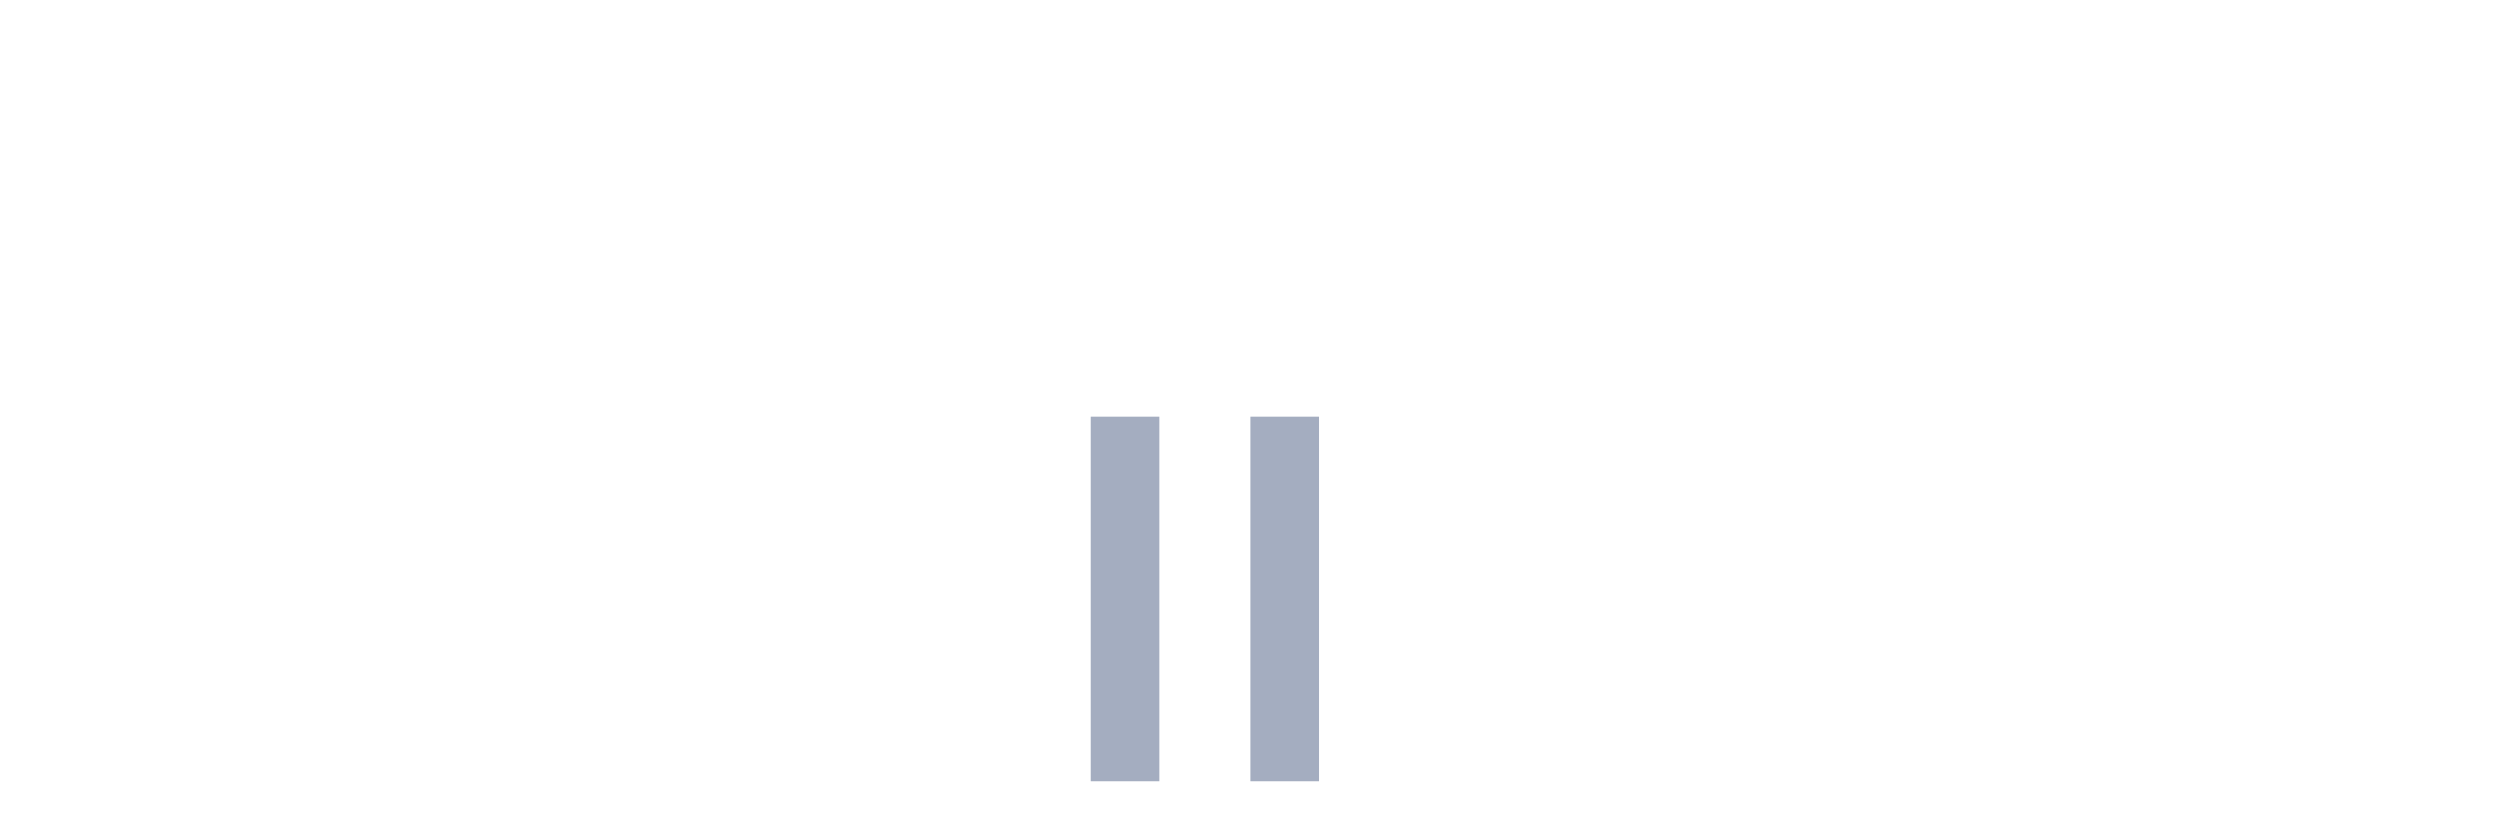
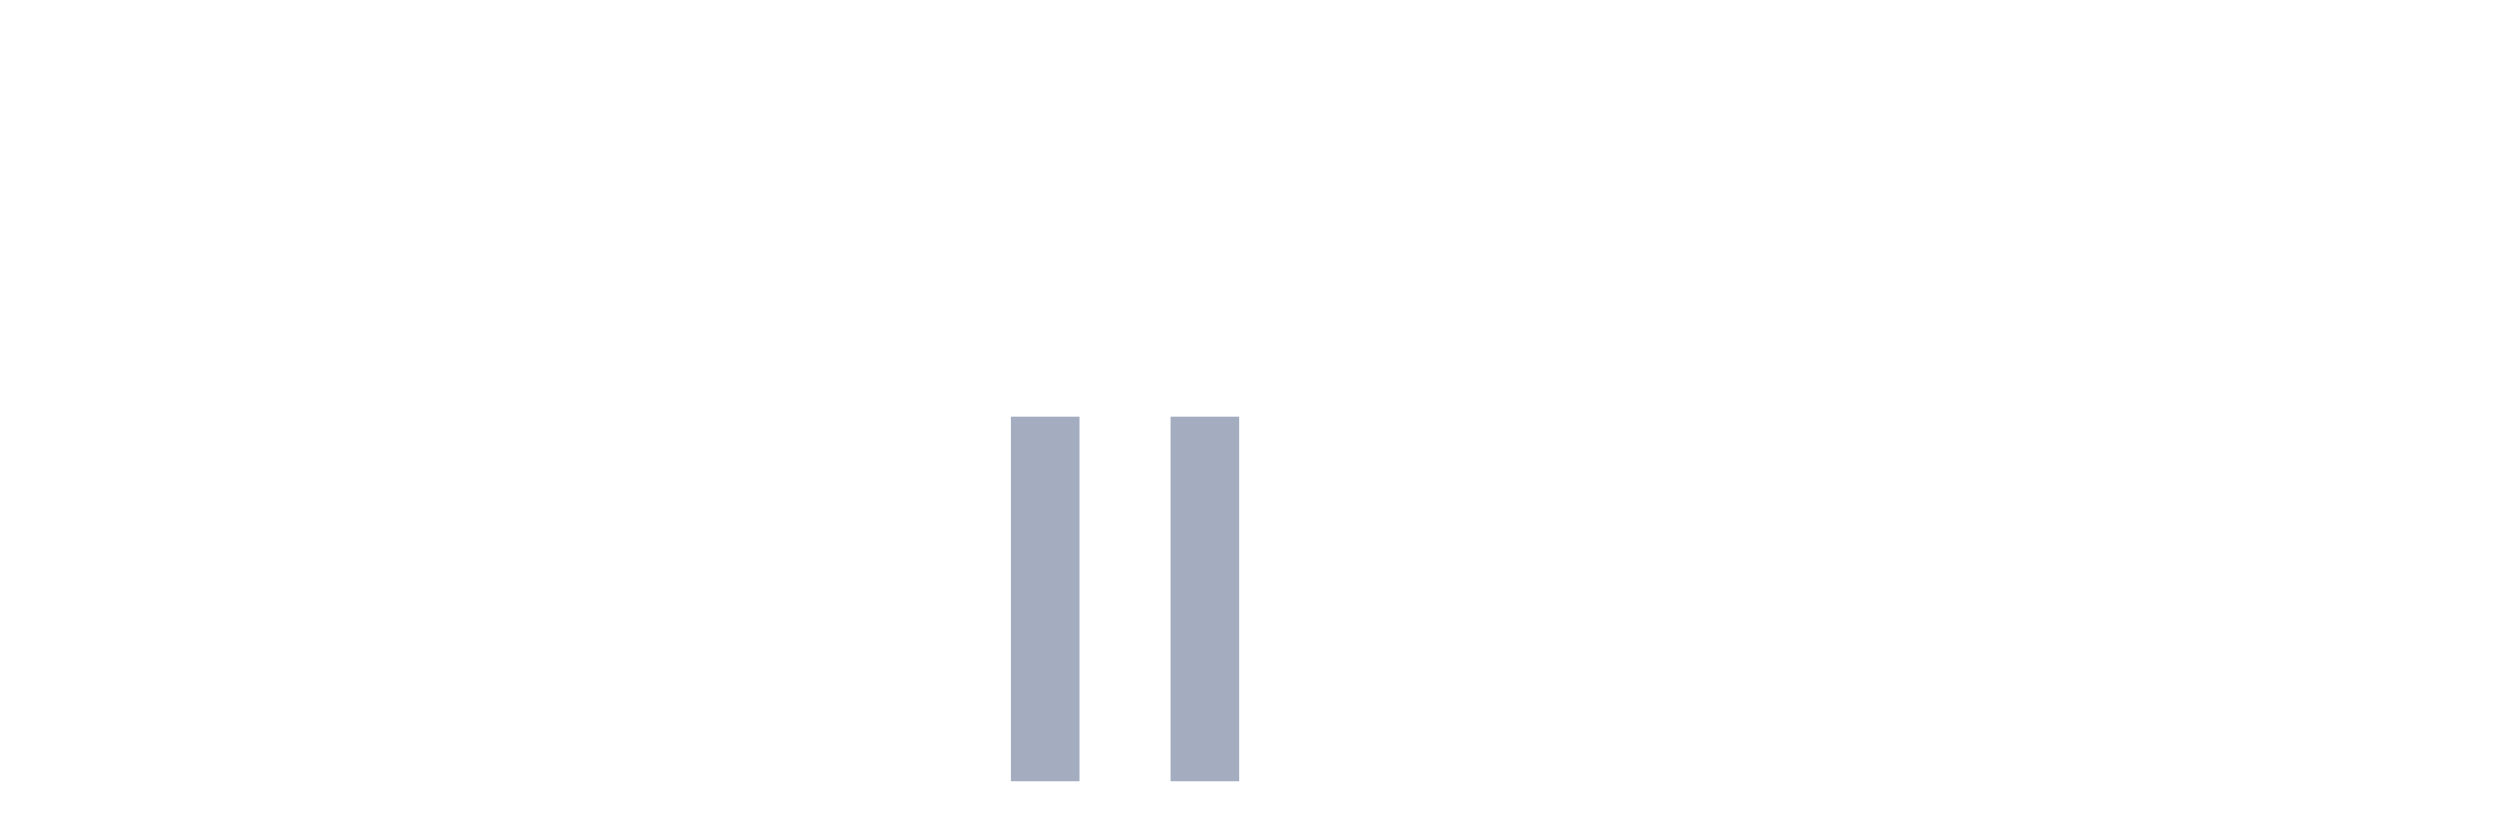
<svg xmlns="http://www.w3.org/2000/svg" viewBox="0 0 480 160">
  <g transform="translate(10,10)">
    <rect class="bar" x="0.153" width="13.175" y="140" height="0" fill="rgb(164,173,192)" />
    <rect class="bar" x="15.482" width="13.175" y="140" height="0" fill="rgb(164,173,192)" />
    <rect class="bar" x="30.81" width="13.175" y="140" height="0" fill="rgb(164,173,192)" />
    <rect class="bar" x="46.138" width="13.175" y="140" height="0" fill="rgb(164,173,192)" />
    <rect class="bar" x="61.466" width="13.175" y="140" height="0" fill="rgb(164,173,192)" />
    <rect class="bar" x="76.794" width="13.175" y="140" height="0" fill="rgb(164,173,192)" />
    <rect class="bar" x="92.123" width="13.175" y="140" height="0" fill="rgb(164,173,192)" />
    <rect class="bar" x="107.451" width="13.175" y="140" height="0" fill="rgb(164,173,192)" />
    <rect class="bar" x="122.779" width="13.175" y="140" height="0" fill="rgb(164,173,192)" />
    <rect class="bar" x="138.107" width="13.175" y="140" height="0" fill="rgb(164,173,192)" />
    <rect class="bar" x="153.436" width="13.175" y="140" height="0" fill="rgb(164,173,192)" />
    <rect class="bar" x="168.764" width="13.175" y="140" height="0" fill="rgb(164,173,192)" />
-     <rect class="bar" x="184.092" width="13.175" y="140" height="0" fill="rgb(164,173,192)" />
-     <rect class="bar" x="199.42" width="13.175" y="70" height="70" fill="rgb(164,173,192)" />
-     <rect class="bar" x="214.748" width="13.175" y="140" height="0" fill="rgb(164,173,192)" />
-     <rect class="bar" x="230.077" width="13.175" y="70" height="70" fill="rgb(164,173,192)" />
+     <rect class="bar" x="184.092" width="13.175" y="70" height="70" fill="rgb(164,173,192)" />
+     <rect class="bar" x="199.42" width="13.175" y="140" height="0" fill="rgb(164,173,192)" />
+     <rect class="bar" x="214.748" width="13.175" y="70" height="70" fill="rgb(164,173,192)" />
+     <rect class="bar" x="230.077" width="13.175" y="140" height="0" fill="rgb(164,173,192)" />
    <rect class="bar" x="245.405" width="13.175" y="140" height="0" fill="rgb(164,173,192)" />
    <rect class="bar" x="260.733" width="13.175" y="140" height="0" fill="rgb(164,173,192)" />
    <rect class="bar" x="276.061" width="13.175" y="140" height="0" fill="rgb(164,173,192)" />
    <rect class="bar" x="291.39" width="13.175" y="140" height="0" fill="rgb(164,173,192)" />
    <rect class="bar" x="306.718" width="13.175" y="140" height="0" fill="rgb(164,173,192)" />
    <rect class="bar" x="322.046" width="13.175" y="140" height="0" fill="rgb(164,173,192)" />
    <rect class="bar" x="337.374" width="13.175" y="140" height="0" fill="rgb(164,173,192)" />
    <rect class="bar" x="352.702" width="13.175" y="140" height="0" fill="rgb(164,173,192)" />
    <rect class="bar" x="368.031" width="13.175" y="140" height="0" fill="rgb(164,173,192)" />
    <rect class="bar" x="383.359" width="13.175" y="140" height="0" fill="rgb(164,173,192)" />
    <rect class="bar" x="398.687" width="13.175" y="140" height="0" fill="rgb(164,173,192)" />
    <rect class="bar" x="414.015" width="13.175" y="140" height="0" fill="rgb(164,173,192)" />
    <rect class="bar" x="429.344" width="13.175" y="140" height="0" fill="rgb(164,173,192)" />
    <rect class="bar" x="444.672" width="13.175" y="140" height="0" fill="rgb(164,173,192)" />
  </g>
</svg>
